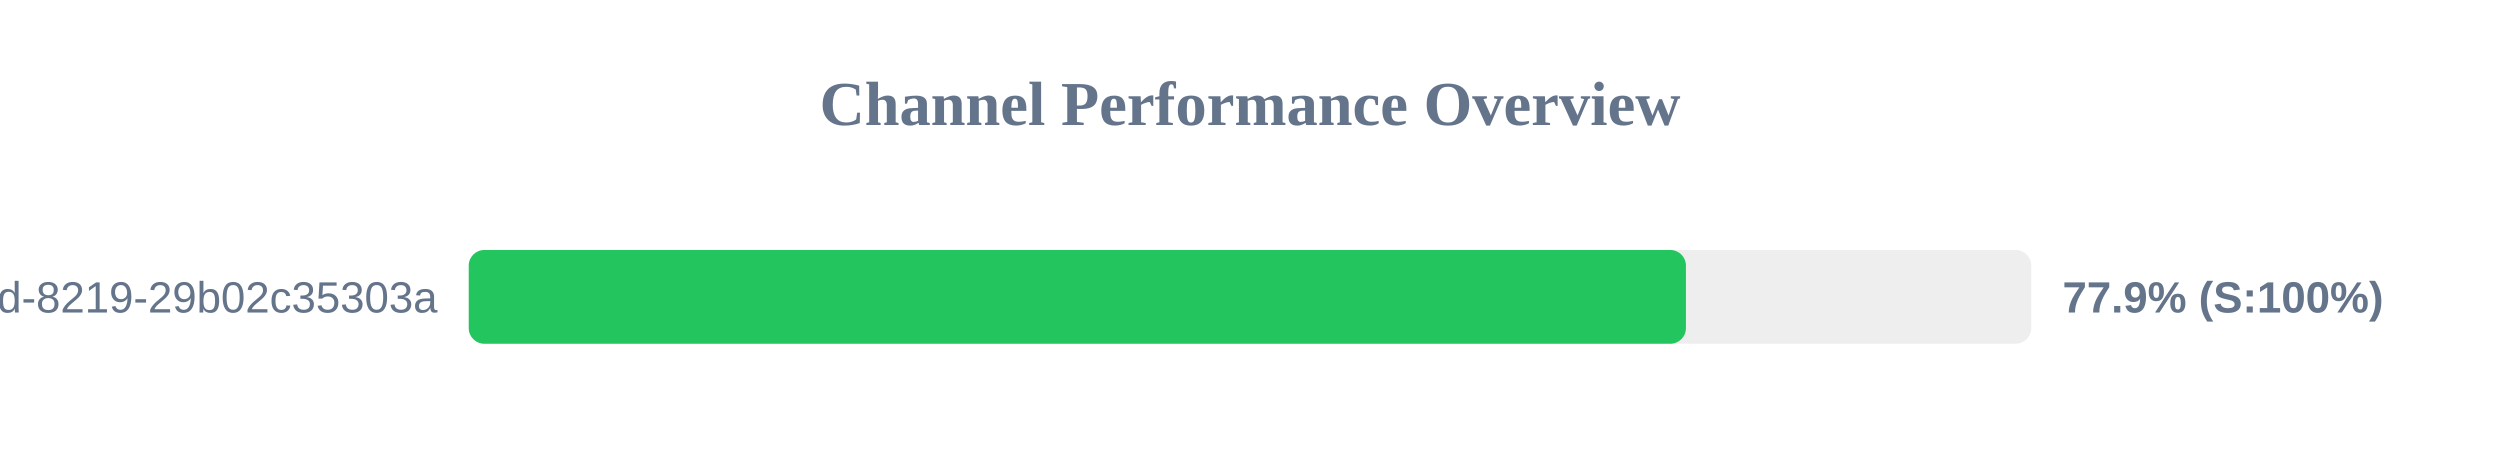
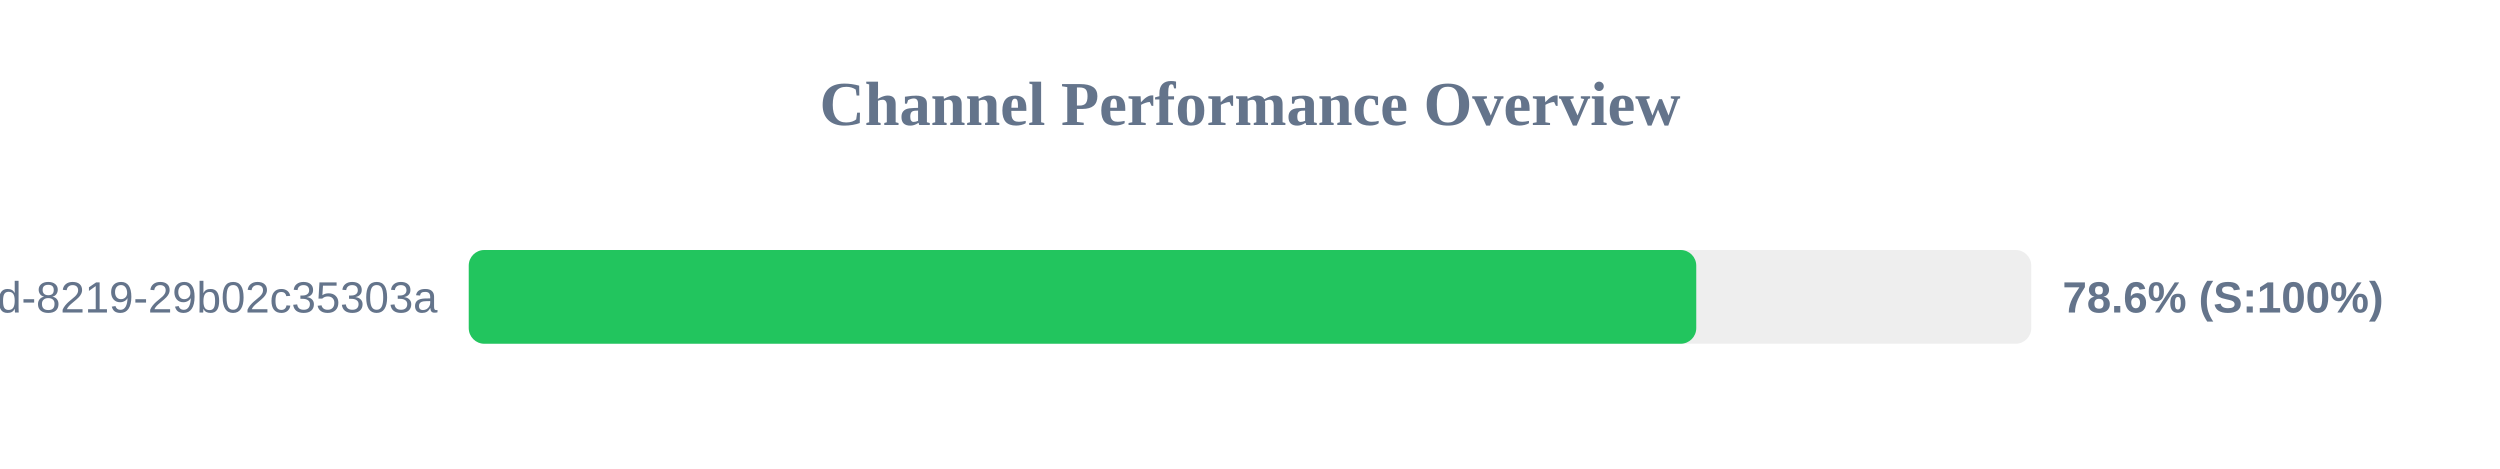
<svg xmlns="http://www.w3.org/2000/svg" width="800" height="150" version="1.1">
  <style>
        .row { font: 14px Arial; fill: #64748b; }
        .score { font: bold 14px Arial; fill: #64748b; }
    </style>
  <text x="400" y="40" text-anchor="middle" font-size="20px" font-weight="bold" fill="#64748b">Channel Performance Overview</text>
  <rect x="150" y="80" width="500" height="30" fill="#eee" rx="5" />
-   <rect x="150" y="80" width="389.5" height="30" fill="#22c55e" rx="5" />
+   <rect x="150" y="80" width="392.8" height="30" fill="#22c55e" rx="5" />
  <text x="140" y="100" text-anchor="end" class="row">?uuid=5eaa121d-4362-444d-8219-29b02c35303a</text>
-   <text x="660" y="100" text-anchor="start" class="score">77.9% (S:100%)</text>
+   <text x="660" y="100" text-anchor="start" class="score">78.6% (S:100%)</text>
</svg>
